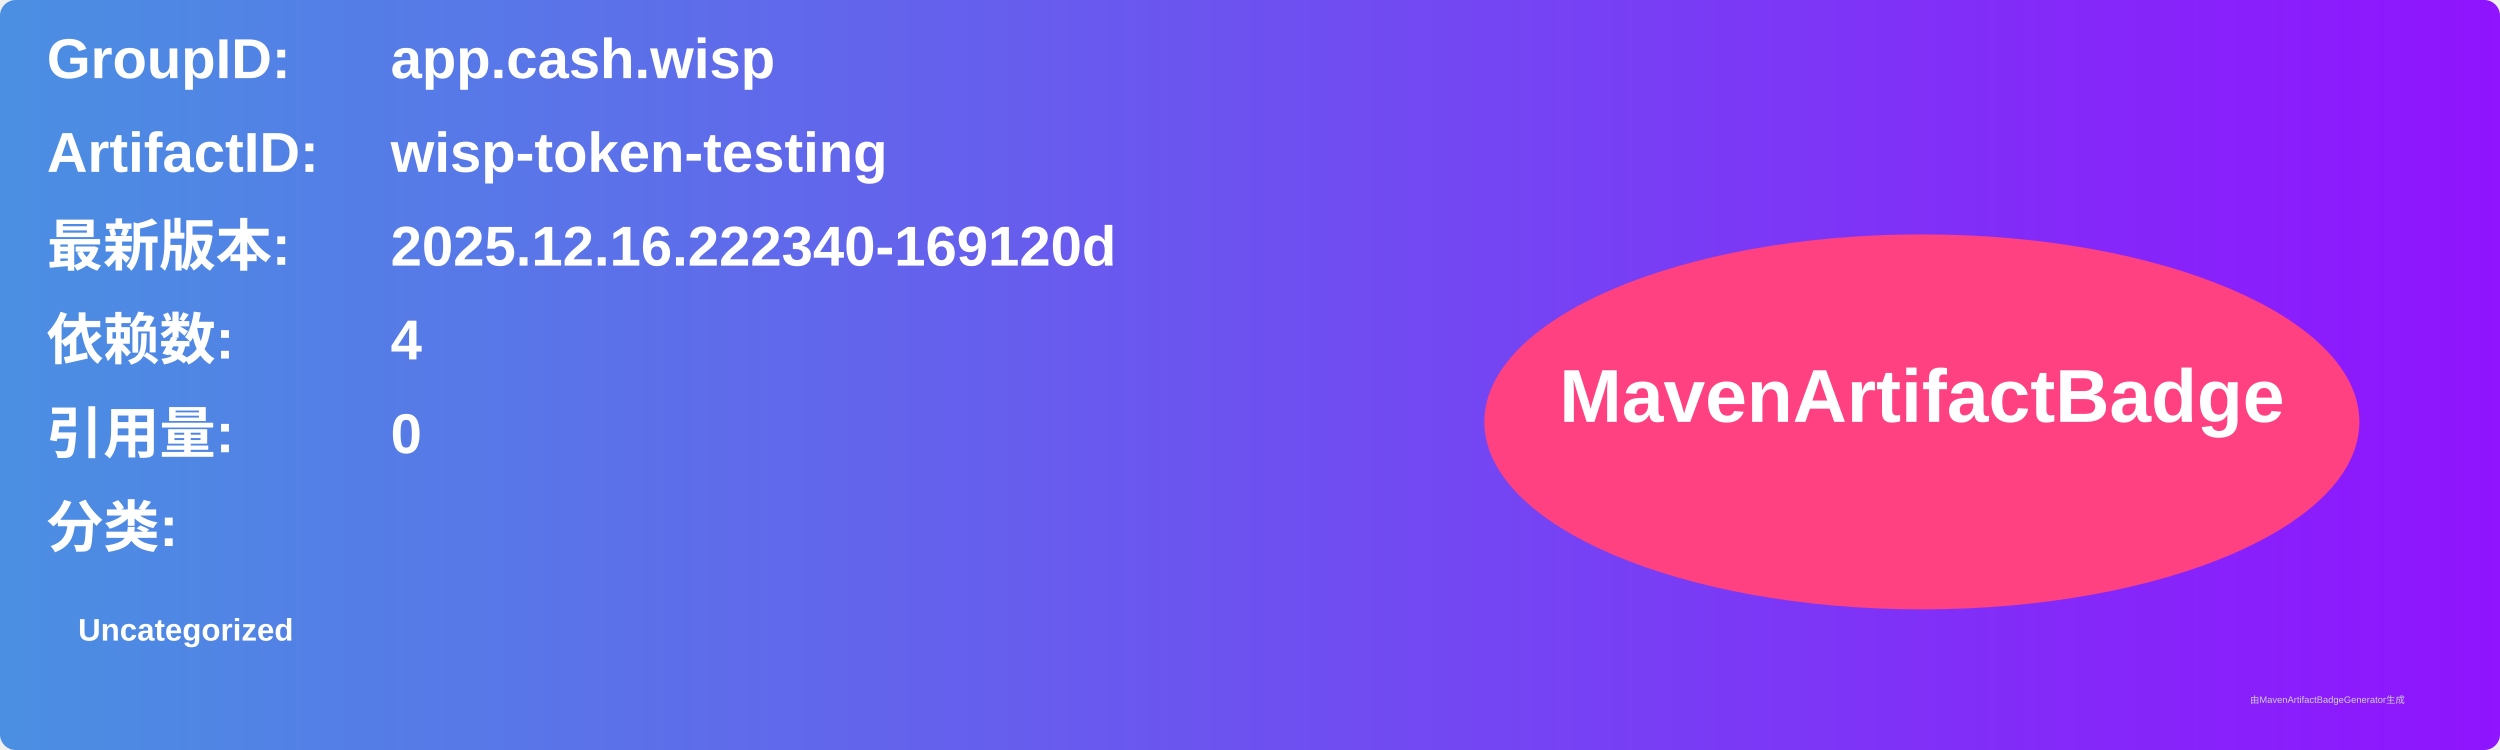
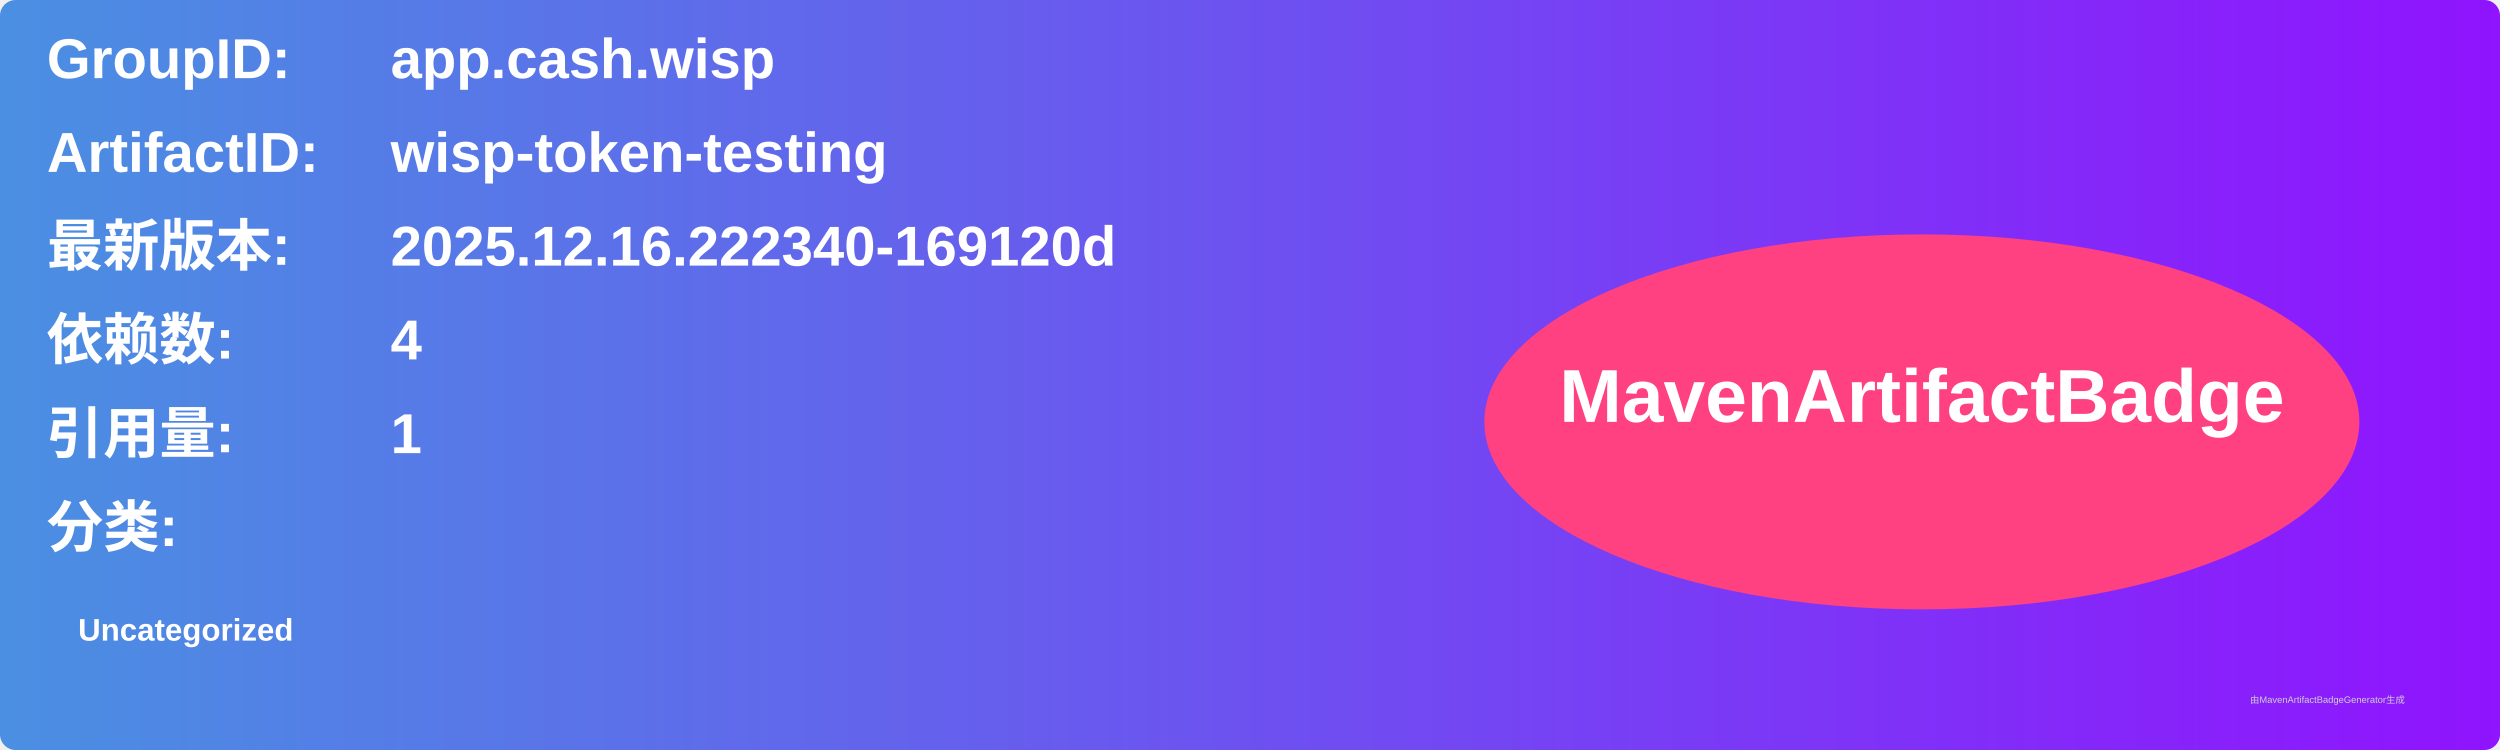
<svg xmlns="http://www.w3.org/2000/svg" width="800" height="240" viewBox="0 0 800 240">
  <linearGradient id="grad" x1="0%" y1="0%" x2="100%" y2="0%">
    <stop offset="0%" stop-color="#4a90e2" />
    <stop offset="100%" stop-color="#9013fe" />
  </linearGradient>
  <rect width="100%" height="100%" rx="5" ry="5" fill="url(#grad)" />
  <g transform="translate(15, 15)">
    <text x="0" y="10" font-family="Arial" font-size="18" fill="white" font-weight="bold" width="260">GroupID:</text>
    <text x="110" y="10" font-family="Arial" font-size="18" fill="white" font-weight="bold" width="460">app.cash.wisp</text>
    <text x="0" y="40" font-family="Arial" font-size="18" fill="white" font-weight="bold" width="260">ArtifactID:</text>
    <text x="110" y="40" font-family="Arial" font-size="18" fill="white" font-weight="bold" width="460">wisp-token-testing</text>
    <text x="0" y="70" font-family="Arial" font-size="18" fill="white" font-weight="bold">最新版本:</text>
    <text x="110" y="70" font-family="Arial" font-size="18" fill="white" font-weight="bold">
      <tspan font-weight="bold">2025.12.16.222340-169120d</tspan>
    </text>
    <text x="0" y="100" font-family="Arial" font-size="18" fill="white" font-weight="bold">依赖数: </text>
    <text x="110" y="100" font-family="Arial" font-size="18" fill="white">
      <tspan font-weight="bold">4</tspan>
    </text>
    <text x="0" y="130" font-family="Arial" font-size="18" fill="white" font-weight="bold">引用量: </text>
    <text x="110" y="130" font-family="Arial" font-size="18" fill="white">
-       <tspan font-weight="bold">0</tspan>
+       <tspan font-weight="bold">1</tspan>
    </text>
    <text x="0" y="160" font-family="Arial" font-size="18" fill="white" font-weight="bold">分类:</text>
    <text x="10" y="190" font-family="Arial" font-size="10" fill="white">
      <tspan font-weight="bold">Uncategorized</tspan>
    </text>
    <ellipse cx="600" cy="120" rx="140" ry="60" fill="#ff4081" />
    <text x="600" y="120" text-anchor="middle" font-family="Arial" font-size="24" fill="white" font-weight="bold">MavenArtifactBadge</text>
  </g>
  <text x="720" y="225" font-family="Arial" font-size="3" fill="#d0d0d0">由MavenArtifactBadgeGenerator生成</text>
</svg>
